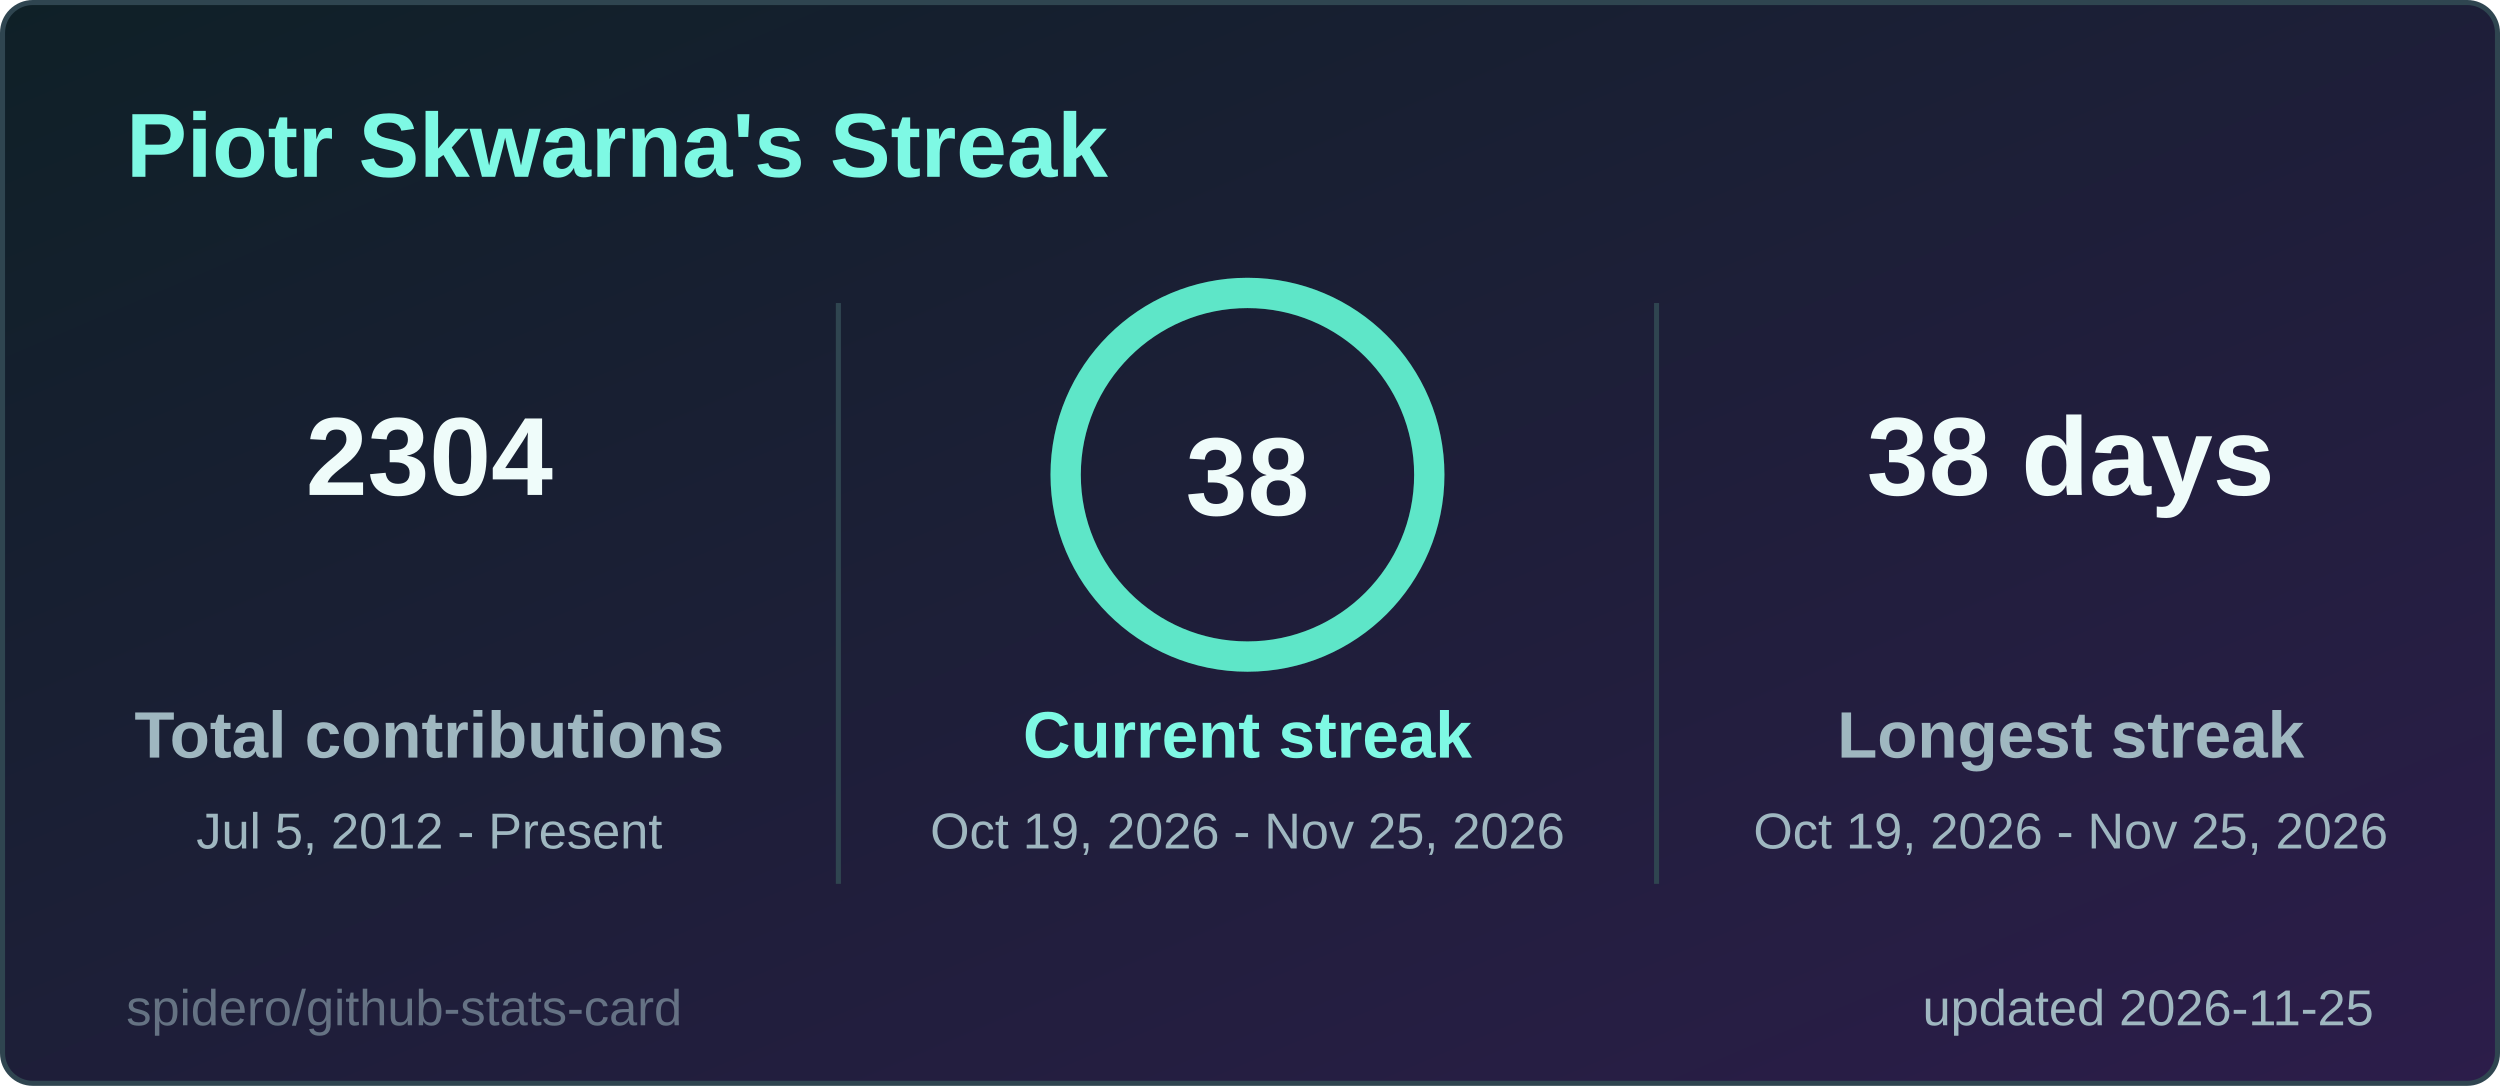
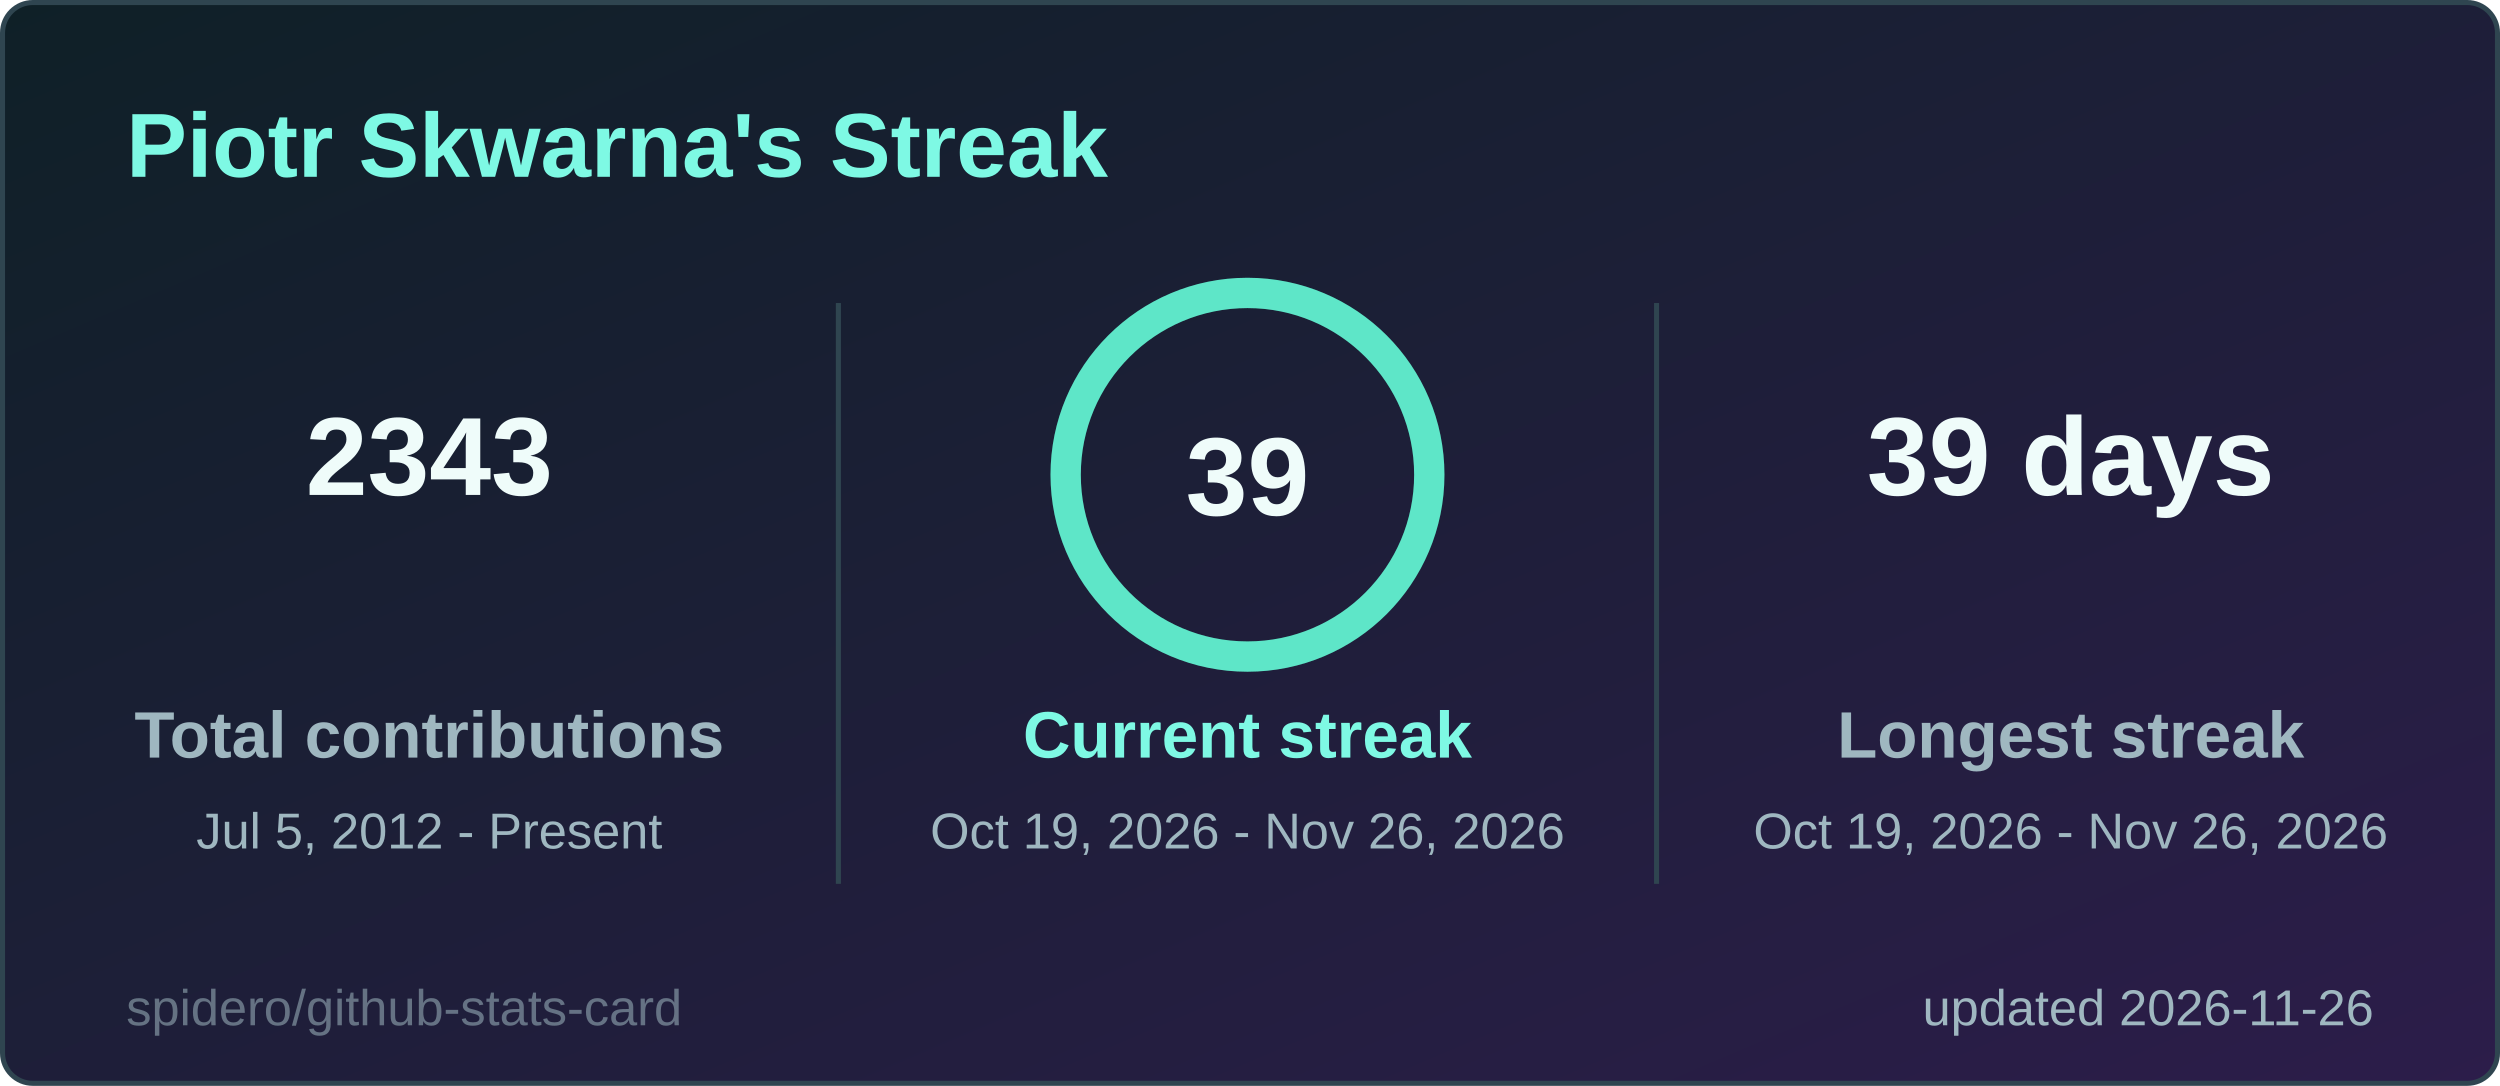
<svg xmlns="http://www.w3.org/2000/svg" width="495" height="215" viewBox="0 0 495 215" role="img" aria-label="Piotr Skwarna's Streak">
  <style>
  .title { font: 600 18px 'Segoe UI', Ubuntu, 'Helvetica Neue', Arial, sans-serif; fill: #7ef9e4; }
  .label { font: 600 13px 'Segoe UI', Ubuntu, 'Helvetica Neue', Arial, sans-serif; fill: #9fb7c0; }
  .value { font: 700 13px 'Segoe UI', Ubuntu, 'Helvetica Neue', Arial, sans-serif; fill: #effcfa; }
  .big { font: 700 22px 'Segoe UI', Ubuntu, 'Helvetica Neue', Arial, sans-serif; fill: #effcfa; }
  .small { font: 400 10px 'Segoe UI', Ubuntu, 'Helvetica Neue', Arial, sans-serif; fill: #9fb7c0; }
  .credit { opacity: .55; }
  /* Visible by default; the animation only fades in from 0 (no-animation renderers show the final state) */
  .fade { animation: fade .5s ease-in-out backwards; }
  @keyframes fade { from { opacity: 0; } }
  @media (prefers-reduced-motion: reduce) { * { animation: none !important; } }

</style>
  <defs>
    <linearGradient id="bg" x1="0" y1="0" x2="1" y2="1">
      <stop offset="0" stop-color="#0f2027" />
      <stop offset="1" stop-color="#2c1d4a" />
    </linearGradient>
  </defs>
  <rect x="0.5" y="0.5" width="494" height="214" rx="6" fill="url(#bg)" stroke="#2f4550" />
  <text x="25" y="35" class="title">Piotr Skwarna's Streak</text>
  <g class="fade" style="animation-delay:150ms">
-     <text x="85" y="98" text-anchor="middle" class="big">2304</text>
+     <text x="85" y="98" text-anchor="middle" class="big">2343</text>
    <text x="85" y="150" text-anchor="middle" class="label">Total contributions</text>
    <text x="85" y="168" text-anchor="middle" class="small">Jul 5, 2012 - Present</text>
  </g>
  <g class="fade" style="animation-delay:400ms">
-     <text x="410" y="98" text-anchor="middle" class="big">38 days</text>
+     <text x="410" y="98" text-anchor="middle" class="big">39 days</text>
    <text x="410" y="150" text-anchor="middle" class="label">Longest streak</text>
-     <text x="410" y="168" text-anchor="middle" class="small">Oct 19, 2026 - Nov 25, 2026</text>
+     <text x="410" y="168" text-anchor="middle" class="small">Oct 19, 2026 - Nov 26, 2026</text>
  </g>
  <line x1="166" y1="60" x2="166" y2="175" stroke="#2f4550" />
  <line x1="328" y1="60" x2="328" y2="175" stroke="#2f4550" />
  <style>
  .ring247x94 { stroke-dasharray: 226.2; stroke-dashoffset: 0.0; animation: ring247x94 1.2s ease-out backwards; }
  @keyframes ring247x94 { from { stroke-dashoffset: 226.2; } }
</style>
  <circle cx="247" cy="94" r="36" fill="none" stroke="#24414a" stroke-width="6" />
  <circle class="ring247x94" cx="247" cy="94" r="36" fill="none" stroke="#5ee6c8" stroke-width="6" stroke-linecap="round" transform="rotate(-90 247 94)" />
-   <text x="247" y="102" text-anchor="middle" class="big">38</text>
+   <text x="247" y="102" text-anchor="middle" class="big">39</text>
  <g class="fade" style="animation-delay:250ms">
    <text x="247" y="150" text-anchor="middle" class="label" style="fill:#7ef9e4">Current streak</text>
-     <text x="247" y="168" text-anchor="middle" class="small">Oct 19, 2026 - Nov 25, 2026</text>
+     <text x="247" y="168" text-anchor="middle" class="small">Oct 19, 2026 - Nov 26, 2026</text>
  </g>
-   <text x="470" y="203" text-anchor="end" class="small">updated 2026-11-25</text>
+   <text x="470" y="203" text-anchor="end" class="small">updated 2026-11-26</text>
  <a href="https://github.com/spidero/github-stats-card" target="_blank">
    <text x="25" y="203" class="small credit">spidero/github-stats-card</text>
  </a>
</svg>
